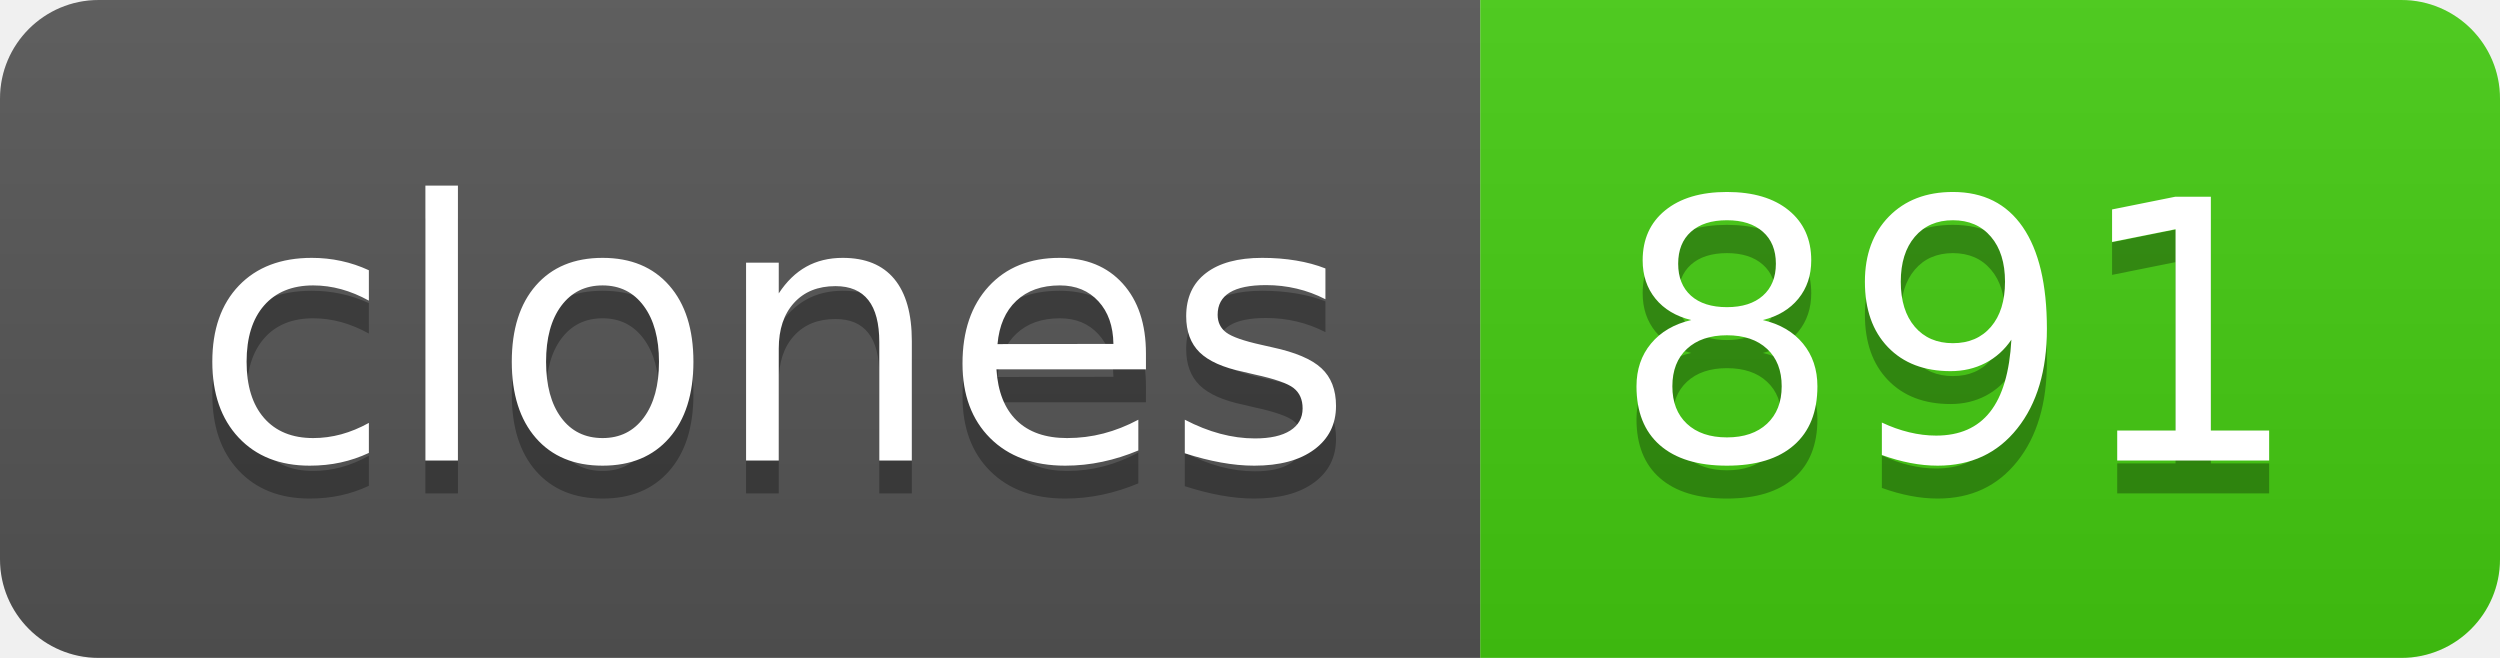
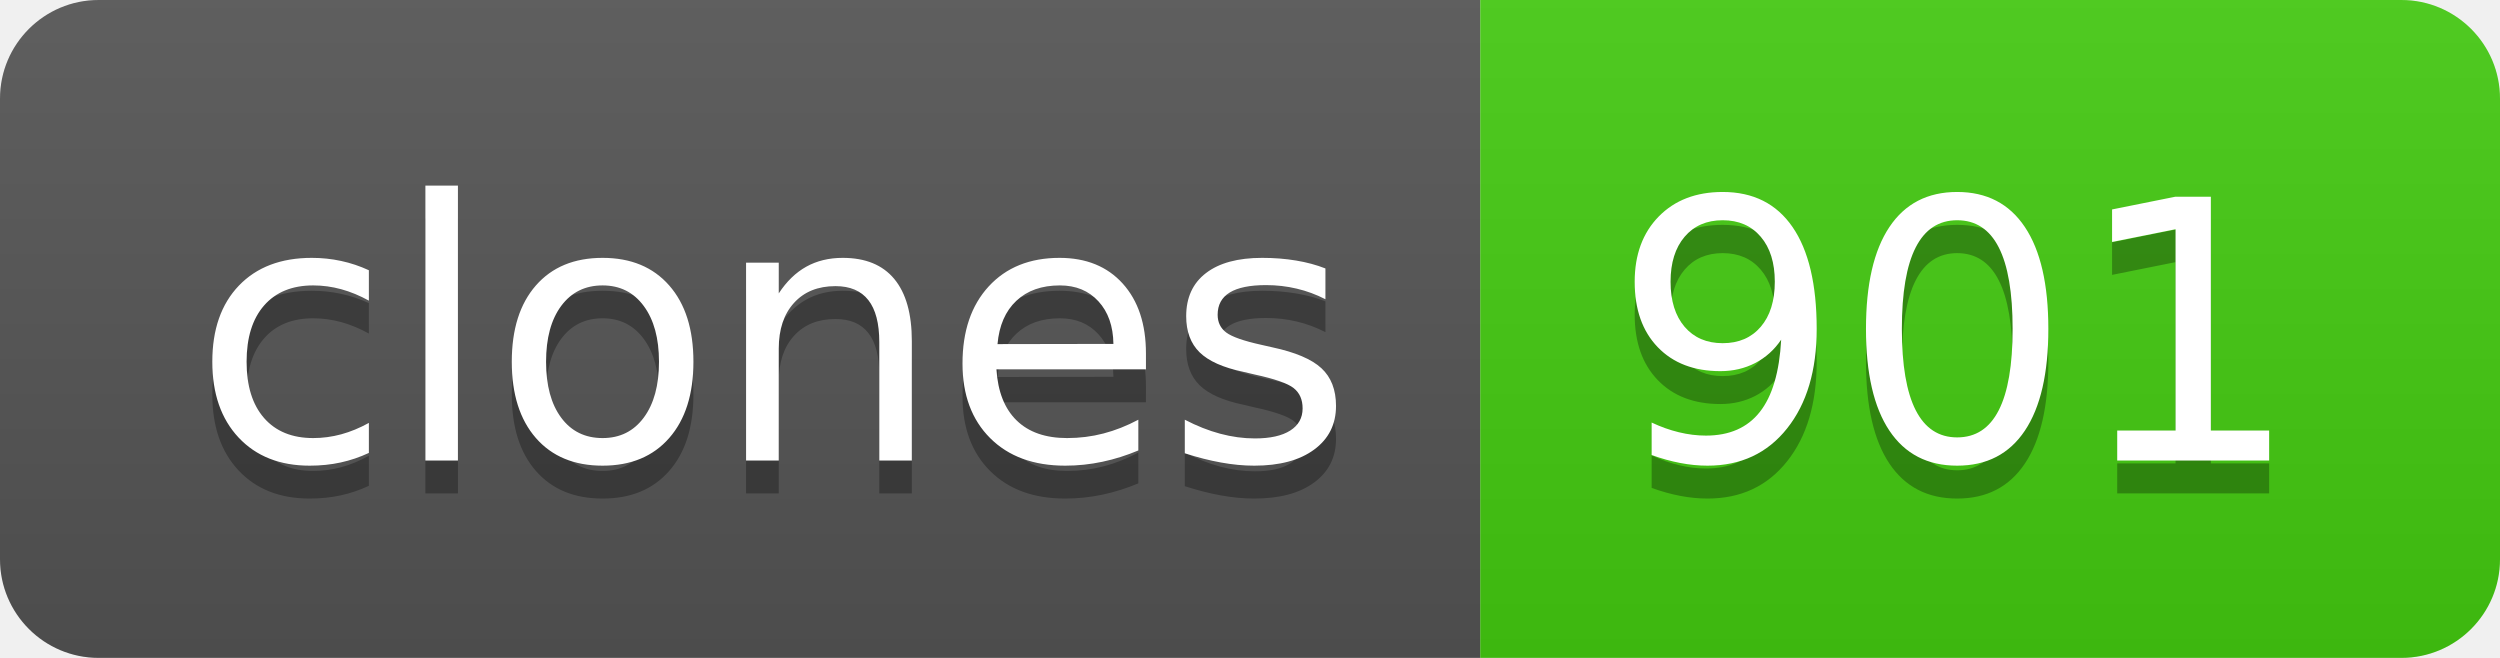
- <svg xmlns="http://www.w3.org/2000/svg" width="76" height="20" role="img" aria-label="clones: 891">
+ <svg xmlns="http://www.w3.org/2000/svg" width="76" height="20" role="img" aria-label="clones: 901">
  <linearGradient id="s" x2="0" y2="100%">
    <stop offset="0" stop-color="#bbb" stop-opacity=".1" />
    <stop offset="1" stop-opacity=".1" />
  </linearGradient>
  <clipPath id="r">
    <rect width="76" height="20" rx="3" fill="#fff" />
  </clipPath>
  <g clip-path="url(#r)">
    <rect width="45" height="20" fill="#555" />
    <rect x="45" width="31" height="20" fill="#4c1" />
    <rect width="76" height="20" fill="url(#s)" />
  </g>
  <g fill="#fff" text-anchor="middle" font-family="Verdana,Geneva,DejaVu Sans,sans-serif" text-rendering="geometricPrecision" font-size="110">
    <text aria-hidden="true" x="235" y="150" fill="#010101" fill-opacity=".3" transform="scale(.1)" textLength="350">clones</text>
    <text x="235" y="140" transform="scale(.1)" fill="#fff" textLength="350">clones</text>
-     <text aria-hidden="true" x="595" y="150" fill="#010101" fill-opacity=".3" transform="scale(.1)" textLength="210">891</text>
-     <text x="595" y="140" transform="scale(.1)" fill="#fff" textLength="210">891</text>
+     <text aria-hidden="true" x="595" y="150" fill="#010101" fill-opacity=".3" transform="scale(.1)" textLength="210">901</text>
+     <text x="595" y="140" transform="scale(.1)" fill="#fff" textLength="210">901</text>
  </g>
</svg>
